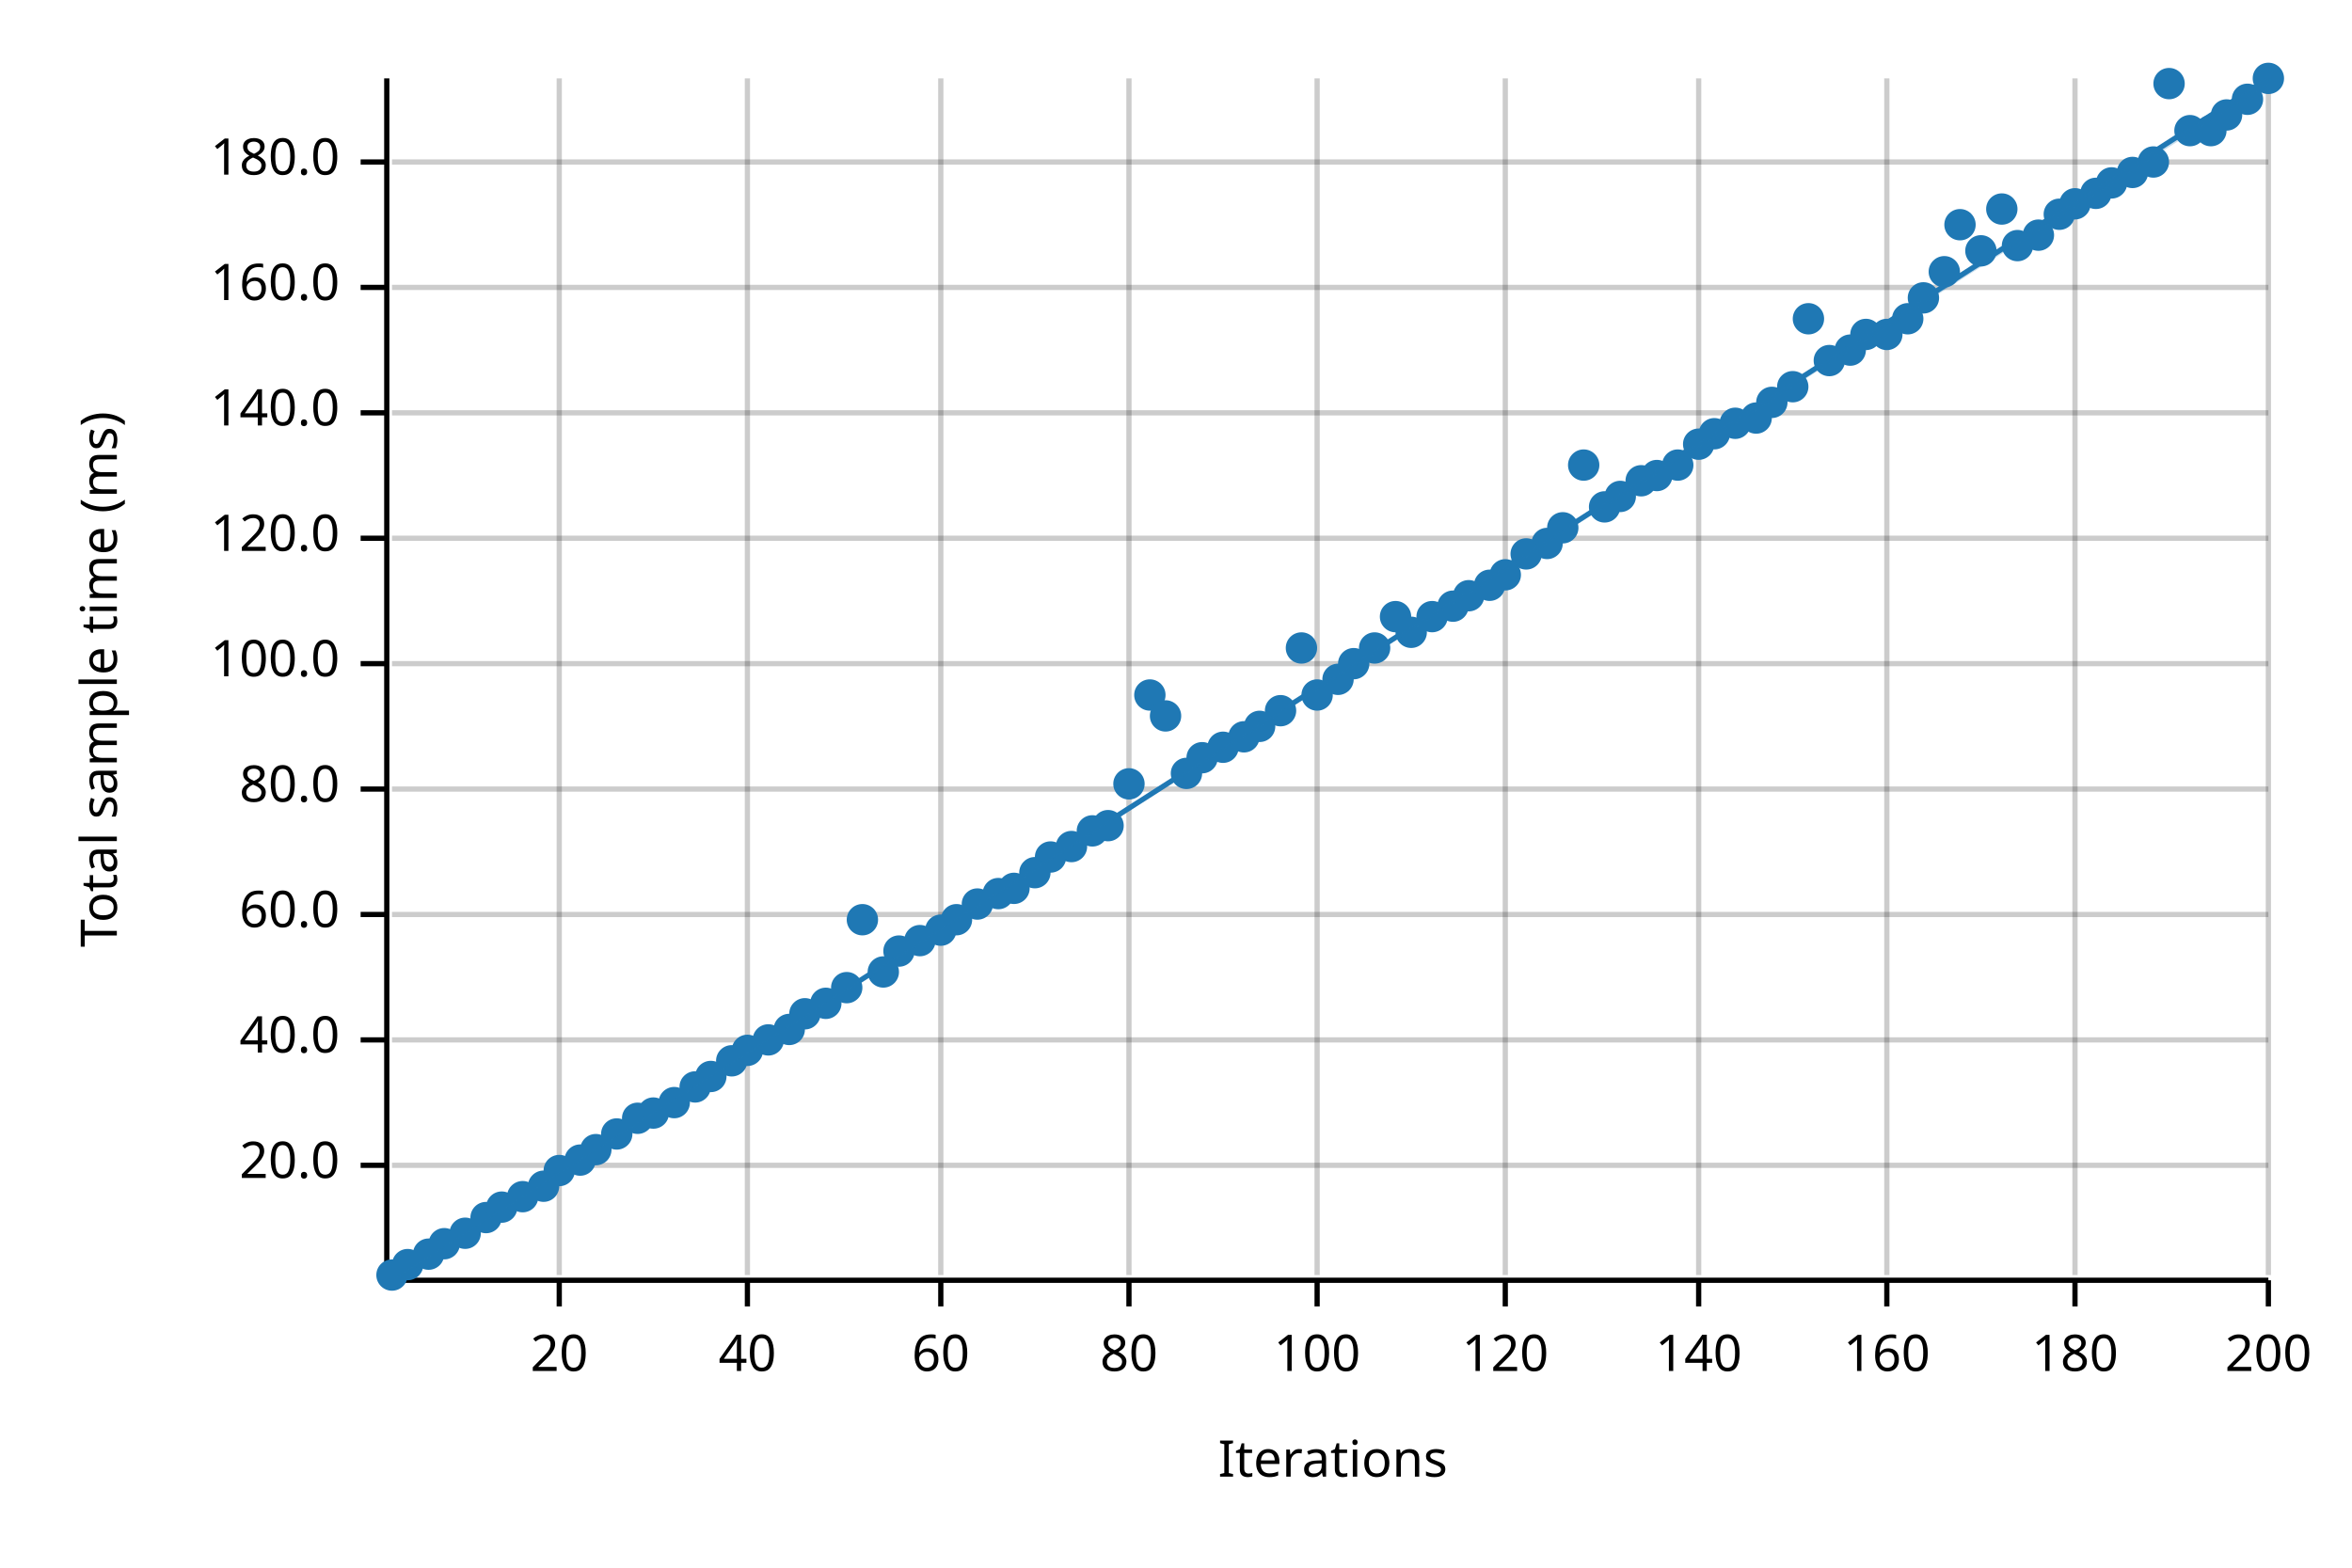
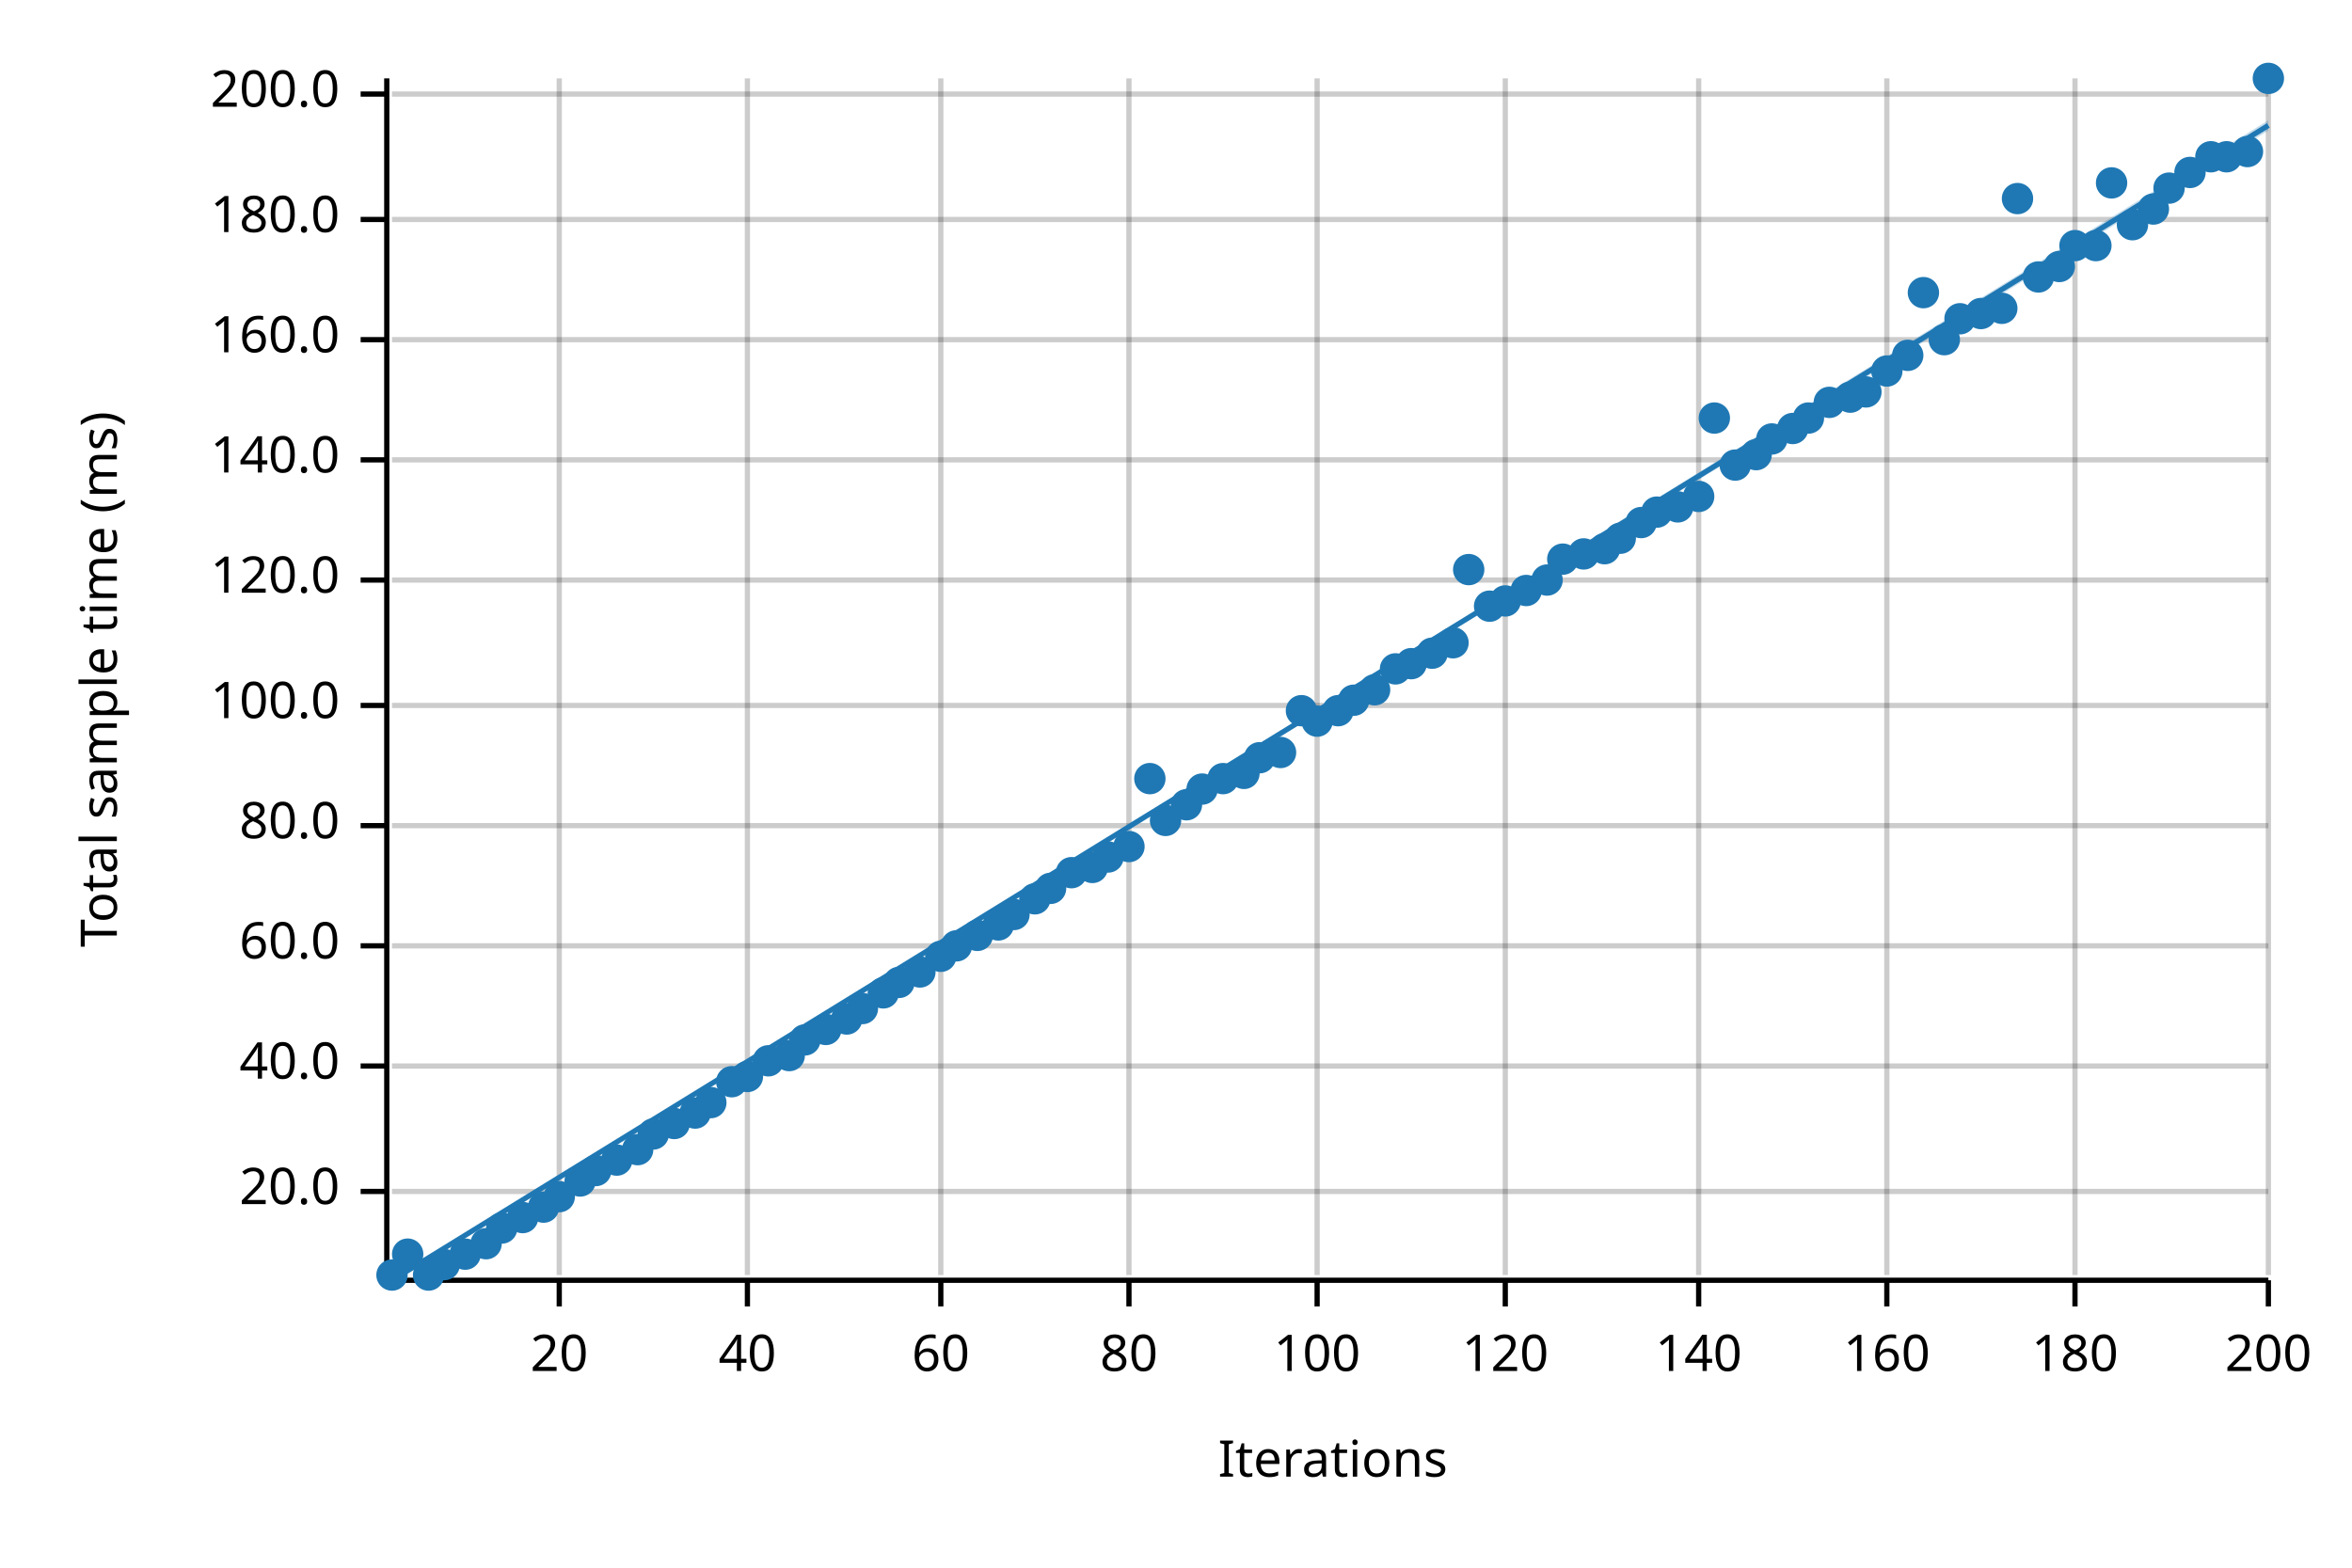
<svg xmlns="http://www.w3.org/2000/svg" width="450" height="300" viewBox="0 0 450 300">
  <text x="15" y="130" dy="0.76em" text-anchor="middle" font-family="sans-serif" font-size="9.677" opacity="1" fill="#000000" transform="rotate(270, 15, 130)">
Total sample time (ms)
</text>
  <text x="255" y="285" dy="-0.5ex" text-anchor="middle" font-family="sans-serif" font-size="9.677" opacity="1" fill="#000000">
Iterations
</text>
  <line opacity="0.2" stroke="#000000" stroke-width="1" x1="107" y1="244" x2="107" y2="15" />
  <line opacity="0.2" stroke="#000000" stroke-width="1" x1="143" y1="244" x2="143" y2="15" />
  <line opacity="0.2" stroke="#000000" stroke-width="1" x1="180" y1="244" x2="180" y2="15" />
  <line opacity="0.2" stroke="#000000" stroke-width="1" x1="216" y1="244" x2="216" y2="15" />
  <line opacity="0.2" stroke="#000000" stroke-width="1" x1="252" y1="244" x2="252" y2="15" />
  <line opacity="0.2" stroke="#000000" stroke-width="1" x1="288" y1="244" x2="288" y2="15" />
  <line opacity="0.2" stroke="#000000" stroke-width="1" x1="325" y1="244" x2="325" y2="15" />
  <line opacity="0.2" stroke="#000000" stroke-width="1" x1="361" y1="244" x2="361" y2="15" />
  <line opacity="0.2" stroke="#000000" stroke-width="1" x1="397" y1="244" x2="397" y2="15" />
  <line opacity="0.2" stroke="#000000" stroke-width="1" x1="434" y1="244" x2="434" y2="15" />
-   <line opacity="0.2" stroke="#000000" stroke-width="1" x1="75" y1="223" x2="434" y2="223" />
-   <line opacity="0.2" stroke="#000000" stroke-width="1" x1="75" y1="199" x2="434" y2="199" />
-   <line opacity="0.2" stroke="#000000" stroke-width="1" x1="75" y1="175" x2="434" y2="175" />
-   <line opacity="0.2" stroke="#000000" stroke-width="1" x1="75" y1="151" x2="434" y2="151" />
-   <line opacity="0.2" stroke="#000000" stroke-width="1" x1="75" y1="127" x2="434" y2="127" />
-   <line opacity="0.2" stroke="#000000" stroke-width="1" x1="75" y1="103" x2="434" y2="103" />
-   <line opacity="0.2" stroke="#000000" stroke-width="1" x1="75" y1="79" x2="434" y2="79" />
-   <line opacity="0.2" stroke="#000000" stroke-width="1" x1="75" y1="55" x2="434" y2="55" />
-   <line opacity="0.2" stroke="#000000" stroke-width="1" x1="75" y1="31" x2="434" y2="31" />
+   <line opacity="0.2" stroke="#000000" stroke-width="1" x1="75" y1="228" x2="434" y2="228" />
+   <line opacity="0.2" stroke="#000000" stroke-width="1" x1="75" y1="204" x2="434" y2="204" />
+   <line opacity="0.2" stroke="#000000" stroke-width="1" x1="75" y1="181" x2="434" y2="181" />
+   <line opacity="0.2" stroke="#000000" stroke-width="1" x1="75" y1="158" x2="434" y2="158" />
+   <line opacity="0.2" stroke="#000000" stroke-width="1" x1="75" y1="135" x2="434" y2="135" />
+   <line opacity="0.2" stroke="#000000" stroke-width="1" x1="75" y1="111" x2="434" y2="111" />
+   <line opacity="0.2" stroke="#000000" stroke-width="1" x1="75" y1="88" x2="434" y2="88" />
+   <line opacity="0.2" stroke="#000000" stroke-width="1" x1="75" y1="65" x2="434" y2="65" />
+   <line opacity="0.2" stroke="#000000" stroke-width="1" x1="75" y1="42" x2="434" y2="42" />
+   <line opacity="0.2" stroke="#000000" stroke-width="1" x1="75" y1="18" x2="434" y2="18" />
  <polyline fill="none" opacity="1" stroke="#000000" stroke-width="1" points="74,15 74,244 " />
-   <text x="65" y="223" dy="0.5ex" text-anchor="end" font-family="sans-serif" font-size="9.677" opacity="1" fill="#000000">
+   <text x="65" y="228" dy="0.5ex" text-anchor="end" font-family="sans-serif" font-size="9.677" opacity="1" fill="#000000">
20.0
</text>
-   <polyline fill="none" opacity="1" stroke="#000000" stroke-width="1" points="69,223 74,223 " />
-   <text x="65" y="199" dy="0.5ex" text-anchor="end" font-family="sans-serif" font-size="9.677" opacity="1" fill="#000000">
+   <polyline fill="none" opacity="1" stroke="#000000" stroke-width="1" points="69,228 74,228 " />
+   <text x="65" y="204" dy="0.5ex" text-anchor="end" font-family="sans-serif" font-size="9.677" opacity="1" fill="#000000">
40.0
</text>
-   <polyline fill="none" opacity="1" stroke="#000000" stroke-width="1" points="69,199 74,199 " />
-   <text x="65" y="175" dy="0.5ex" text-anchor="end" font-family="sans-serif" font-size="9.677" opacity="1" fill="#000000">
+   <polyline fill="none" opacity="1" stroke="#000000" stroke-width="1" points="69,204 74,204 " />
+   <text x="65" y="181" dy="0.5ex" text-anchor="end" font-family="sans-serif" font-size="9.677" opacity="1" fill="#000000">
60.0
</text>
-   <polyline fill="none" opacity="1" stroke="#000000" stroke-width="1" points="69,175 74,175 " />
-   <text x="65" y="151" dy="0.5ex" text-anchor="end" font-family="sans-serif" font-size="9.677" opacity="1" fill="#000000">
+   <polyline fill="none" opacity="1" stroke="#000000" stroke-width="1" points="69,181 74,181 " />
+   <text x="65" y="158" dy="0.5ex" text-anchor="end" font-family="sans-serif" font-size="9.677" opacity="1" fill="#000000">
80.0
</text>
-   <polyline fill="none" opacity="1" stroke="#000000" stroke-width="1" points="69,151 74,151 " />
-   <text x="65" y="127" dy="0.5ex" text-anchor="end" font-family="sans-serif" font-size="9.677" opacity="1" fill="#000000">
+   <polyline fill="none" opacity="1" stroke="#000000" stroke-width="1" points="69,158 74,158 " />
+   <text x="65" y="135" dy="0.5ex" text-anchor="end" font-family="sans-serif" font-size="9.677" opacity="1" fill="#000000">
100.0
</text>
-   <polyline fill="none" opacity="1" stroke="#000000" stroke-width="1" points="69,127 74,127 " />
-   <text x="65" y="103" dy="0.5ex" text-anchor="end" font-family="sans-serif" font-size="9.677" opacity="1" fill="#000000">
+   <polyline fill="none" opacity="1" stroke="#000000" stroke-width="1" points="69,135 74,135 " />
+   <text x="65" y="111" dy="0.5ex" text-anchor="end" font-family="sans-serif" font-size="9.677" opacity="1" fill="#000000">
120.0
</text>
-   <polyline fill="none" opacity="1" stroke="#000000" stroke-width="1" points="69,103 74,103 " />
-   <text x="65" y="79" dy="0.5ex" text-anchor="end" font-family="sans-serif" font-size="9.677" opacity="1" fill="#000000">
+   <polyline fill="none" opacity="1" stroke="#000000" stroke-width="1" points="69,111 74,111 " />
+   <text x="65" y="88" dy="0.5ex" text-anchor="end" font-family="sans-serif" font-size="9.677" opacity="1" fill="#000000">
140.0
</text>
-   <polyline fill="none" opacity="1" stroke="#000000" stroke-width="1" points="69,79 74,79 " />
-   <text x="65" y="55" dy="0.5ex" text-anchor="end" font-family="sans-serif" font-size="9.677" opacity="1" fill="#000000">
+   <polyline fill="none" opacity="1" stroke="#000000" stroke-width="1" points="69,88 74,88 " />
+   <text x="65" y="65" dy="0.5ex" text-anchor="end" font-family="sans-serif" font-size="9.677" opacity="1" fill="#000000">
160.0
</text>
-   <polyline fill="none" opacity="1" stroke="#000000" stroke-width="1" points="69,55 74,55 " />
-   <text x="65" y="31" dy="0.5ex" text-anchor="end" font-family="sans-serif" font-size="9.677" opacity="1" fill="#000000">
+   <polyline fill="none" opacity="1" stroke="#000000" stroke-width="1" points="69,65 74,65 " />
+   <text x="65" y="42" dy="0.5ex" text-anchor="end" font-family="sans-serif" font-size="9.677" opacity="1" fill="#000000">
180.0
</text>
-   <polyline fill="none" opacity="1" stroke="#000000" stroke-width="1" points="69,31 74,31 " />
+   <polyline fill="none" opacity="1" stroke="#000000" stroke-width="1" points="69,42 74,42 " />
+   <text x="65" y="18" dy="0.5ex" text-anchor="end" font-family="sans-serif" font-size="9.677" opacity="1" fill="#000000">
+ 200.0
+ </text>
+   <polyline fill="none" opacity="1" stroke="#000000" stroke-width="1" points="69,18 74,18 " />
  <polyline fill="none" opacity="1" stroke="#000000" stroke-width="1" points="75,245 434,245 " />
  <text x="107" y="255" dy="0.76em" text-anchor="middle" font-family="sans-serif" font-size="9.677" opacity="1" fill="#000000">
20
</text>
  <polyline fill="none" opacity="1" stroke="#000000" stroke-width="1" points="107,245 107,250 " />
  <text x="143" y="255" dy="0.76em" text-anchor="middle" font-family="sans-serif" font-size="9.677" opacity="1" fill="#000000">
40
</text>
  <polyline fill="none" opacity="1" stroke="#000000" stroke-width="1" points="143,245 143,250 " />
  <text x="180" y="255" dy="0.76em" text-anchor="middle" font-family="sans-serif" font-size="9.677" opacity="1" fill="#000000">
60
</text>
  <polyline fill="none" opacity="1" stroke="#000000" stroke-width="1" points="180,245 180,250 " />
  <text x="216" y="255" dy="0.76em" text-anchor="middle" font-family="sans-serif" font-size="9.677" opacity="1" fill="#000000">
80
</text>
  <polyline fill="none" opacity="1" stroke="#000000" stroke-width="1" points="216,245 216,250 " />
  <text x="252" y="255" dy="0.76em" text-anchor="middle" font-family="sans-serif" font-size="9.677" opacity="1" fill="#000000">
100
</text>
  <polyline fill="none" opacity="1" stroke="#000000" stroke-width="1" points="252,245 252,250 " />
  <text x="288" y="255" dy="0.76em" text-anchor="middle" font-family="sans-serif" font-size="9.677" opacity="1" fill="#000000">
120
</text>
  <polyline fill="none" opacity="1" stroke="#000000" stroke-width="1" points="288,245 288,250 " />
  <text x="325" y="255" dy="0.76em" text-anchor="middle" font-family="sans-serif" font-size="9.677" opacity="1" fill="#000000">
140
</text>
  <polyline fill="none" opacity="1" stroke="#000000" stroke-width="1" points="325,245 325,250 " />
  <text x="361" y="255" dy="0.76em" text-anchor="middle" font-family="sans-serif" font-size="9.677" opacity="1" fill="#000000">
160
</text>
  <polyline fill="none" opacity="1" stroke="#000000" stroke-width="1" points="361,245 361,250 " />
  <text x="397" y="255" dy="0.76em" text-anchor="middle" font-family="sans-serif" font-size="9.677" opacity="1" fill="#000000">
180
</text>
  <polyline fill="none" opacity="1" stroke="#000000" stroke-width="1" points="397,245 397,250 " />
  <text x="434" y="255" dy="0.76em" text-anchor="middle" font-family="sans-serif" font-size="9.677" opacity="1" fill="#000000">
200
</text>
  <polyline fill="none" opacity="1" stroke="#000000" stroke-width="1" points="434,245 434,250 " />
  <circle cx="75" cy="244" r="3" opacity="1" fill="#1F78B4" stroke="none" stroke-width="1" />
-   <circle cx="78" cy="242" r="3" opacity="1" fill="#1F78B4" stroke="none" stroke-width="1" />
-   <circle cx="82" cy="240" r="3" opacity="1" fill="#1F78B4" stroke="none" stroke-width="1" />
-   <circle cx="85" cy="238" r="3" opacity="1" fill="#1F78B4" stroke="none" stroke-width="1" />
-   <circle cx="89" cy="236" r="3" opacity="1" fill="#1F78B4" stroke="none" stroke-width="1" />
-   <circle cx="93" cy="233" r="3" opacity="1" fill="#1F78B4" stroke="none" stroke-width="1" />
-   <circle cx="96" cy="231" r="3" opacity="1" fill="#1F78B4" stroke="none" stroke-width="1" />
-   <circle cx="100" cy="229" r="3" opacity="1" fill="#1F78B4" stroke="none" stroke-width="1" />
-   <circle cx="104" cy="227" r="3" opacity="1" fill="#1F78B4" stroke="none" stroke-width="1" />
-   <circle cx="107" cy="224" r="3" opacity="1" fill="#1F78B4" stroke="none" stroke-width="1" />
-   <circle cx="111" cy="222" r="3" opacity="1" fill="#1F78B4" stroke="none" stroke-width="1" />
-   <circle cx="114" cy="220" r="3" opacity="1" fill="#1F78B4" stroke="none" stroke-width="1" />
-   <circle cx="118" cy="217" r="3" opacity="1" fill="#1F78B4" stroke="none" stroke-width="1" />
-   <circle cx="122" cy="214" r="3" opacity="1" fill="#1F78B4" stroke="none" stroke-width="1" />
-   <circle cx="125" cy="213" r="3" opacity="1" fill="#1F78B4" stroke="none" stroke-width="1" />
-   <circle cx="129" cy="211" r="3" opacity="1" fill="#1F78B4" stroke="none" stroke-width="1" />
-   <circle cx="133" cy="208" r="3" opacity="1" fill="#1F78B4" stroke="none" stroke-width="1" />
-   <circle cx="136" cy="206" r="3" opacity="1" fill="#1F78B4" stroke="none" stroke-width="1" />
-   <circle cx="140" cy="203" r="3" opacity="1" fill="#1F78B4" stroke="none" stroke-width="1" />
-   <circle cx="143" cy="201" r="3" opacity="1" fill="#1F78B4" stroke="none" stroke-width="1" />
-   <circle cx="147" cy="199" r="3" opacity="1" fill="#1F78B4" stroke="none" stroke-width="1" />
-   <circle cx="151" cy="197" r="3" opacity="1" fill="#1F78B4" stroke="none" stroke-width="1" />
-   <circle cx="154" cy="194" r="3" opacity="1" fill="#1F78B4" stroke="none" stroke-width="1" />
-   <circle cx="158" cy="192" r="3" opacity="1" fill="#1F78B4" stroke="none" stroke-width="1" />
-   <circle cx="162" cy="189" r="3" opacity="1" fill="#1F78B4" stroke="none" stroke-width="1" />
-   <circle cx="165" cy="176" r="3" opacity="1" fill="#1F78B4" stroke="none" stroke-width="1" />
-   <circle cx="169" cy="186" r="3" opacity="1" fill="#1F78B4" stroke="none" stroke-width="1" />
-   <circle cx="172" cy="182" r="3" opacity="1" fill="#1F78B4" stroke="none" stroke-width="1" />
-   <circle cx="176" cy="180" r="3" opacity="1" fill="#1F78B4" stroke="none" stroke-width="1" />
-   <circle cx="180" cy="178" r="3" opacity="1" fill="#1F78B4" stroke="none" stroke-width="1" />
-   <circle cx="183" cy="176" r="3" opacity="1" fill="#1F78B4" stroke="none" stroke-width="1" />
-   <circle cx="187" cy="173" r="3" opacity="1" fill="#1F78B4" stroke="none" stroke-width="1" />
-   <circle cx="191" cy="171" r="3" opacity="1" fill="#1F78B4" stroke="none" stroke-width="1" />
-   <circle cx="194" cy="170" r="3" opacity="1" fill="#1F78B4" stroke="none" stroke-width="1" />
-   <circle cx="198" cy="167" r="3" opacity="1" fill="#1F78B4" stroke="none" stroke-width="1" />
-   <circle cx="201" cy="164" r="3" opacity="1" fill="#1F78B4" stroke="none" stroke-width="1" />
-   <circle cx="205" cy="162" r="3" opacity="1" fill="#1F78B4" stroke="none" stroke-width="1" />
-   <circle cx="209" cy="159" r="3" opacity="1" fill="#1F78B4" stroke="none" stroke-width="1" />
-   <circle cx="212" cy="158" r="3" opacity="1" fill="#1F78B4" stroke="none" stroke-width="1" />
-   <circle cx="216" cy="150" r="3" opacity="1" fill="#1F78B4" stroke="none" stroke-width="1" />
-   <circle cx="220" cy="133" r="3" opacity="1" fill="#1F78B4" stroke="none" stroke-width="1" />
-   <circle cx="223" cy="137" r="3" opacity="1" fill="#1F78B4" stroke="none" stroke-width="1" />
-   <circle cx="227" cy="148" r="3" opacity="1" fill="#1F78B4" stroke="none" stroke-width="1" />
-   <circle cx="230" cy="145" r="3" opacity="1" fill="#1F78B4" stroke="none" stroke-width="1" />
-   <circle cx="234" cy="143" r="3" opacity="1" fill="#1F78B4" stroke="none" stroke-width="1" />
-   <circle cx="238" cy="141" r="3" opacity="1" fill="#1F78B4" stroke="none" stroke-width="1" />
-   <circle cx="241" cy="139" r="3" opacity="1" fill="#1F78B4" stroke="none" stroke-width="1" />
-   <circle cx="245" cy="136" r="3" opacity="1" fill="#1F78B4" stroke="none" stroke-width="1" />
-   <circle cx="249" cy="124" r="3" opacity="1" fill="#1F78B4" stroke="none" stroke-width="1" />
-   <circle cx="252" cy="133" r="3" opacity="1" fill="#1F78B4" stroke="none" stroke-width="1" />
-   <circle cx="256" cy="130" r="3" opacity="1" fill="#1F78B4" stroke="none" stroke-width="1" />
-   <circle cx="259" cy="127" r="3" opacity="1" fill="#1F78B4" stroke="none" stroke-width="1" />
-   <circle cx="263" cy="124" r="3" opacity="1" fill="#1F78B4" stroke="none" stroke-width="1" />
-   <circle cx="267" cy="118" r="3" opacity="1" fill="#1F78B4" stroke="none" stroke-width="1" />
-   <circle cx="270" cy="121" r="3" opacity="1" fill="#1F78B4" stroke="none" stroke-width="1" />
-   <circle cx="274" cy="118" r="3" opacity="1" fill="#1F78B4" stroke="none" stroke-width="1" />
-   <circle cx="278" cy="116" r="3" opacity="1" fill="#1F78B4" stroke="none" stroke-width="1" />
-   <circle cx="281" cy="114" r="3" opacity="1" fill="#1F78B4" stroke="none" stroke-width="1" />
-   <circle cx="285" cy="112" r="3" opacity="1" fill="#1F78B4" stroke="none" stroke-width="1" />
-   <circle cx="288" cy="110" r="3" opacity="1" fill="#1F78B4" stroke="none" stroke-width="1" />
-   <circle cx="292" cy="106" r="3" opacity="1" fill="#1F78B4" stroke="none" stroke-width="1" />
-   <circle cx="296" cy="104" r="3" opacity="1" fill="#1F78B4" stroke="none" stroke-width="1" />
-   <circle cx="299" cy="101" r="3" opacity="1" fill="#1F78B4" stroke="none" stroke-width="1" />
-   <circle cx="303" cy="89" r="3" opacity="1" fill="#1F78B4" stroke="none" stroke-width="1" />
-   <circle cx="307" cy="97" r="3" opacity="1" fill="#1F78B4" stroke="none" stroke-width="1" />
-   <circle cx="310" cy="95" r="3" opacity="1" fill="#1F78B4" stroke="none" stroke-width="1" />
-   <circle cx="314" cy="92" r="3" opacity="1" fill="#1F78B4" stroke="none" stroke-width="1" />
-   <circle cx="317" cy="91" r="3" opacity="1" fill="#1F78B4" stroke="none" stroke-width="1" />
-   <circle cx="321" cy="89" r="3" opacity="1" fill="#1F78B4" stroke="none" stroke-width="1" />
-   <circle cx="325" cy="85" r="3" opacity="1" fill="#1F78B4" stroke="none" stroke-width="1" />
-   <circle cx="328" cy="83" r="3" opacity="1" fill="#1F78B4" stroke="none" stroke-width="1" />
-   <circle cx="332" cy="81" r="3" opacity="1" fill="#1F78B4" stroke="none" stroke-width="1" />
-   <circle cx="336" cy="80" r="3" opacity="1" fill="#1F78B4" stroke="none" stroke-width="1" />
-   <circle cx="339" cy="77" r="3" opacity="1" fill="#1F78B4" stroke="none" stroke-width="1" />
-   <circle cx="343" cy="74" r="3" opacity="1" fill="#1F78B4" stroke="none" stroke-width="1" />
-   <circle cx="346" cy="61" r="3" opacity="1" fill="#1F78B4" stroke="none" stroke-width="1" />
-   <circle cx="350" cy="69" r="3" opacity="1" fill="#1F78B4" stroke="none" stroke-width="1" />
-   <circle cx="354" cy="67" r="3" opacity="1" fill="#1F78B4" stroke="none" stroke-width="1" />
-   <circle cx="357" cy="64" r="3" opacity="1" fill="#1F78B4" stroke="none" stroke-width="1" />
-   <circle cx="361" cy="64" r="3" opacity="1" fill="#1F78B4" stroke="none" stroke-width="1" />
-   <circle cx="365" cy="61" r="3" opacity="1" fill="#1F78B4" stroke="none" stroke-width="1" />
-   <circle cx="368" cy="57" r="3" opacity="1" fill="#1F78B4" stroke="none" stroke-width="1" />
-   <circle cx="372" cy="52" r="3" opacity="1" fill="#1F78B4" stroke="none" stroke-width="1" />
-   <circle cx="375" cy="43" r="3" opacity="1" fill="#1F78B4" stroke="none" stroke-width="1" />
-   <circle cx="379" cy="48" r="3" opacity="1" fill="#1F78B4" stroke="none" stroke-width="1" />
-   <circle cx="383" cy="40" r="3" opacity="1" fill="#1F78B4" stroke="none" stroke-width="1" />
-   <circle cx="386" cy="47" r="3" opacity="1" fill="#1F78B4" stroke="none" stroke-width="1" />
-   <circle cx="390" cy="45" r="3" opacity="1" fill="#1F78B4" stroke="none" stroke-width="1" />
-   <circle cx="394" cy="41" r="3" opacity="1" fill="#1F78B4" stroke="none" stroke-width="1" />
-   <circle cx="397" cy="39" r="3" opacity="1" fill="#1F78B4" stroke="none" stroke-width="1" />
-   <circle cx="401" cy="37" r="3" opacity="1" fill="#1F78B4" stroke="none" stroke-width="1" />
+   <circle cx="78" cy="240" r="3" opacity="1" fill="#1F78B4" stroke="none" stroke-width="1" />
+   <circle cx="82" cy="244" r="3" opacity="1" fill="#1F78B4" stroke="none" stroke-width="1" />
+   <circle cx="85" cy="242" r="3" opacity="1" fill="#1F78B4" stroke="none" stroke-width="1" />
+   <circle cx="89" cy="240" r="3" opacity="1" fill="#1F78B4" stroke="none" stroke-width="1" />
+   <circle cx="93" cy="238" r="3" opacity="1" fill="#1F78B4" stroke="none" stroke-width="1" />
+   <circle cx="96" cy="235" r="3" opacity="1" fill="#1F78B4" stroke="none" stroke-width="1" />
+   <circle cx="100" cy="233" r="3" opacity="1" fill="#1F78B4" stroke="none" stroke-width="1" />
+   <circle cx="104" cy="231" r="3" opacity="1" fill="#1F78B4" stroke="none" stroke-width="1" />
+   <circle cx="107" cy="229" r="3" opacity="1" fill="#1F78B4" stroke="none" stroke-width="1" />
+   <circle cx="111" cy="226" r="3" opacity="1" fill="#1F78B4" stroke="none" stroke-width="1" />
+   <circle cx="114" cy="224" r="3" opacity="1" fill="#1F78B4" stroke="none" stroke-width="1" />
+   <circle cx="118" cy="222" r="3" opacity="1" fill="#1F78B4" stroke="none" stroke-width="1" />
+   <circle cx="122" cy="220" r="3" opacity="1" fill="#1F78B4" stroke="none" stroke-width="1" />
+   <circle cx="125" cy="217" r="3" opacity="1" fill="#1F78B4" stroke="none" stroke-width="1" />
+   <circle cx="129" cy="215" r="3" opacity="1" fill="#1F78B4" stroke="none" stroke-width="1" />
+   <circle cx="133" cy="213" r="3" opacity="1" fill="#1F78B4" stroke="none" stroke-width="1" />
+   <circle cx="136" cy="211" r="3" opacity="1" fill="#1F78B4" stroke="none" stroke-width="1" />
+   <circle cx="140" cy="207" r="3" opacity="1" fill="#1F78B4" stroke="none" stroke-width="1" />
+   <circle cx="143" cy="206" r="3" opacity="1" fill="#1F78B4" stroke="none" stroke-width="1" />
+   <circle cx="147" cy="203" r="3" opacity="1" fill="#1F78B4" stroke="none" stroke-width="1" />
+   <circle cx="151" cy="202" r="3" opacity="1" fill="#1F78B4" stroke="none" stroke-width="1" />
+   <circle cx="154" cy="199" r="3" opacity="1" fill="#1F78B4" stroke="none" stroke-width="1" />
+   <circle cx="158" cy="197" r="3" opacity="1" fill="#1F78B4" stroke="none" stroke-width="1" />
+   <circle cx="162" cy="195" r="3" opacity="1" fill="#1F78B4" stroke="none" stroke-width="1" />
+   <circle cx="165" cy="193" r="3" opacity="1" fill="#1F78B4" stroke="none" stroke-width="1" />
+   <circle cx="169" cy="190" r="3" opacity="1" fill="#1F78B4" stroke="none" stroke-width="1" />
+   <circle cx="172" cy="188" r="3" opacity="1" fill="#1F78B4" stroke="none" stroke-width="1" />
+   <circle cx="176" cy="186" r="3" opacity="1" fill="#1F78B4" stroke="none" stroke-width="1" />
+   <circle cx="180" cy="183" r="3" opacity="1" fill="#1F78B4" stroke="none" stroke-width="1" />
+   <circle cx="183" cy="181" r="3" opacity="1" fill="#1F78B4" stroke="none" stroke-width="1" />
+   <circle cx="187" cy="179" r="3" opacity="1" fill="#1F78B4" stroke="none" stroke-width="1" />
+   <circle cx="191" cy="177" r="3" opacity="1" fill="#1F78B4" stroke="none" stroke-width="1" />
+   <circle cx="194" cy="175" r="3" opacity="1" fill="#1F78B4" stroke="none" stroke-width="1" />
+   <circle cx="198" cy="172" r="3" opacity="1" fill="#1F78B4" stroke="none" stroke-width="1" />
+   <circle cx="201" cy="170" r="3" opacity="1" fill="#1F78B4" stroke="none" stroke-width="1" />
+   <circle cx="205" cy="167" r="3" opacity="1" fill="#1F78B4" stroke="none" stroke-width="1" />
+   <circle cx="209" cy="166" r="3" opacity="1" fill="#1F78B4" stroke="none" stroke-width="1" />
+   <circle cx="212" cy="164" r="3" opacity="1" fill="#1F78B4" stroke="none" stroke-width="1" />
+   <circle cx="216" cy="162" r="3" opacity="1" fill="#1F78B4" stroke="none" stroke-width="1" />
+   <circle cx="220" cy="149" r="3" opacity="1" fill="#1F78B4" stroke="none" stroke-width="1" />
+   <circle cx="223" cy="157" r="3" opacity="1" fill="#1F78B4" stroke="none" stroke-width="1" />
+   <circle cx="227" cy="154" r="3" opacity="1" fill="#1F78B4" stroke="none" stroke-width="1" />
+   <circle cx="230" cy="151" r="3" opacity="1" fill="#1F78B4" stroke="none" stroke-width="1" />
+   <circle cx="234" cy="149" r="3" opacity="1" fill="#1F78B4" stroke="none" stroke-width="1" />
+   <circle cx="238" cy="148" r="3" opacity="1" fill="#1F78B4" stroke="none" stroke-width="1" />
+   <circle cx="241" cy="145" r="3" opacity="1" fill="#1F78B4" stroke="none" stroke-width="1" />
+   <circle cx="245" cy="144" r="3" opacity="1" fill="#1F78B4" stroke="none" stroke-width="1" />
+   <circle cx="249" cy="136" r="3" opacity="1" fill="#1F78B4" stroke="none" stroke-width="1" />
+   <circle cx="252" cy="138" r="3" opacity="1" fill="#1F78B4" stroke="none" stroke-width="1" />
+   <circle cx="256" cy="136" r="3" opacity="1" fill="#1F78B4" stroke="none" stroke-width="1" />
+   <circle cx="259" cy="134" r="3" opacity="1" fill="#1F78B4" stroke="none" stroke-width="1" />
+   <circle cx="263" cy="132" r="3" opacity="1" fill="#1F78B4" stroke="none" stroke-width="1" />
+   <circle cx="267" cy="128" r="3" opacity="1" fill="#1F78B4" stroke="none" stroke-width="1" />
+   <circle cx="270" cy="127" r="3" opacity="1" fill="#1F78B4" stroke="none" stroke-width="1" />
+   <circle cx="274" cy="125" r="3" opacity="1" fill="#1F78B4" stroke="none" stroke-width="1" />
+   <circle cx="278" cy="123" r="3" opacity="1" fill="#1F78B4" stroke="none" stroke-width="1" />
+   <circle cx="281" cy="109" r="3" opacity="1" fill="#1F78B4" stroke="none" stroke-width="1" />
+   <circle cx="285" cy="116" r="3" opacity="1" fill="#1F78B4" stroke="none" stroke-width="1" />
+   <circle cx="288" cy="115" r="3" opacity="1" fill="#1F78B4" stroke="none" stroke-width="1" />
+   <circle cx="292" cy="113" r="3" opacity="1" fill="#1F78B4" stroke="none" stroke-width="1" />
+   <circle cx="296" cy="111" r="3" opacity="1" fill="#1F78B4" stroke="none" stroke-width="1" />
+   <circle cx="299" cy="107" r="3" opacity="1" fill="#1F78B4" stroke="none" stroke-width="1" />
+   <circle cx="303" cy="106" r="3" opacity="1" fill="#1F78B4" stroke="none" stroke-width="1" />
+   <circle cx="307" cy="105" r="3" opacity="1" fill="#1F78B4" stroke="none" stroke-width="1" />
+   <circle cx="310" cy="103" r="3" opacity="1" fill="#1F78B4" stroke="none" stroke-width="1" />
+   <circle cx="314" cy="100" r="3" opacity="1" fill="#1F78B4" stroke="none" stroke-width="1" />
+   <circle cx="317" cy="98" r="3" opacity="1" fill="#1F78B4" stroke="none" stroke-width="1" />
+   <circle cx="321" cy="97" r="3" opacity="1" fill="#1F78B4" stroke="none" stroke-width="1" />
+   <circle cx="325" cy="95" r="3" opacity="1" fill="#1F78B4" stroke="none" stroke-width="1" />
+   <circle cx="328" cy="80" r="3" opacity="1" fill="#1F78B4" stroke="none" stroke-width="1" />
+   <circle cx="332" cy="89" r="3" opacity="1" fill="#1F78B4" stroke="none" stroke-width="1" />
+   <circle cx="336" cy="87" r="3" opacity="1" fill="#1F78B4" stroke="none" stroke-width="1" />
+   <circle cx="339" cy="84" r="3" opacity="1" fill="#1F78B4" stroke="none" stroke-width="1" />
+   <circle cx="343" cy="82" r="3" opacity="1" fill="#1F78B4" stroke="none" stroke-width="1" />
+   <circle cx="346" cy="80" r="3" opacity="1" fill="#1F78B4" stroke="none" stroke-width="1" />
+   <circle cx="350" cy="77" r="3" opacity="1" fill="#1F78B4" stroke="none" stroke-width="1" />
+   <circle cx="354" cy="76" r="3" opacity="1" fill="#1F78B4" stroke="none" stroke-width="1" />
+   <circle cx="357" cy="75" r="3" opacity="1" fill="#1F78B4" stroke="none" stroke-width="1" />
+   <circle cx="361" cy="71" r="3" opacity="1" fill="#1F78B4" stroke="none" stroke-width="1" />
+   <circle cx="365" cy="68" r="3" opacity="1" fill="#1F78B4" stroke="none" stroke-width="1" />
+   <circle cx="368" cy="56" r="3" opacity="1" fill="#1F78B4" stroke="none" stroke-width="1" />
+   <circle cx="372" cy="65" r="3" opacity="1" fill="#1F78B4" stroke="none" stroke-width="1" />
+   <circle cx="375" cy="61" r="3" opacity="1" fill="#1F78B4" stroke="none" stroke-width="1" />
+   <circle cx="379" cy="60" r="3" opacity="1" fill="#1F78B4" stroke="none" stroke-width="1" />
+   <circle cx="383" cy="59" r="3" opacity="1" fill="#1F78B4" stroke="none" stroke-width="1" />
+   <circle cx="386" cy="38" r="3" opacity="1" fill="#1F78B4" stroke="none" stroke-width="1" />
+   <circle cx="390" cy="53" r="3" opacity="1" fill="#1F78B4" stroke="none" stroke-width="1" />
+   <circle cx="394" cy="51" r="3" opacity="1" fill="#1F78B4" stroke="none" stroke-width="1" />
+   <circle cx="397" cy="47" r="3" opacity="1" fill="#1F78B4" stroke="none" stroke-width="1" />
+   <circle cx="401" cy="47" r="3" opacity="1" fill="#1F78B4" stroke="none" stroke-width="1" />
  <circle cx="404" cy="35" r="3" opacity="1" fill="#1F78B4" stroke="none" stroke-width="1" />
-   <circle cx="408" cy="33" r="3" opacity="1" fill="#1F78B4" stroke="none" stroke-width="1" />
-   <circle cx="412" cy="31" r="3" opacity="1" fill="#1F78B4" stroke="none" stroke-width="1" />
-   <circle cx="415" cy="16" r="3" opacity="1" fill="#1F78B4" stroke="none" stroke-width="1" />
-   <circle cx="419" cy="25" r="3" opacity="1" fill="#1F78B4" stroke="none" stroke-width="1" />
-   <circle cx="423" cy="25" r="3" opacity="1" fill="#1F78B4" stroke="none" stroke-width="1" />
-   <circle cx="426" cy="22" r="3" opacity="1" fill="#1F78B4" stroke="none" stroke-width="1" />
-   <circle cx="430" cy="19" r="3" opacity="1" fill="#1F78B4" stroke="none" stroke-width="1" />
+   <circle cx="408" cy="43" r="3" opacity="1" fill="#1F78B4" stroke="none" stroke-width="1" />
+   <circle cx="412" cy="40" r="3" opacity="1" fill="#1F78B4" stroke="none" stroke-width="1" />
+   <circle cx="415" cy="36" r="3" opacity="1" fill="#1F78B4" stroke="none" stroke-width="1" />
+   <circle cx="419" cy="33" r="3" opacity="1" fill="#1F78B4" stroke="none" stroke-width="1" />
+   <circle cx="423" cy="30" r="3" opacity="1" fill="#1F78B4" stroke="none" stroke-width="1" />
+   <circle cx="426" cy="30" r="3" opacity="1" fill="#1F78B4" stroke="none" stroke-width="1" />
+   <circle cx="430" cy="29" r="3" opacity="1" fill="#1F78B4" stroke="none" stroke-width="1" />
  <circle cx="434" cy="15" r="3" opacity="1" fill="#1F78B4" stroke="none" stroke-width="1" />
-   <polyline fill="none" opacity="1" stroke="#1F78B4" stroke-width="1" points="75,245 434,15 " />
-   <polygon opacity="0.25" fill="#1F78B4" points="75,245 434,16 434,15 " />
+   <polyline fill="none" opacity="1" stroke="#1F78B4" stroke-width="1" points="75,245 434,24 " />
+   <polygon opacity="0.25" fill="#1F78B4" points="75,245 434,25 434,23 " />
</svg>
